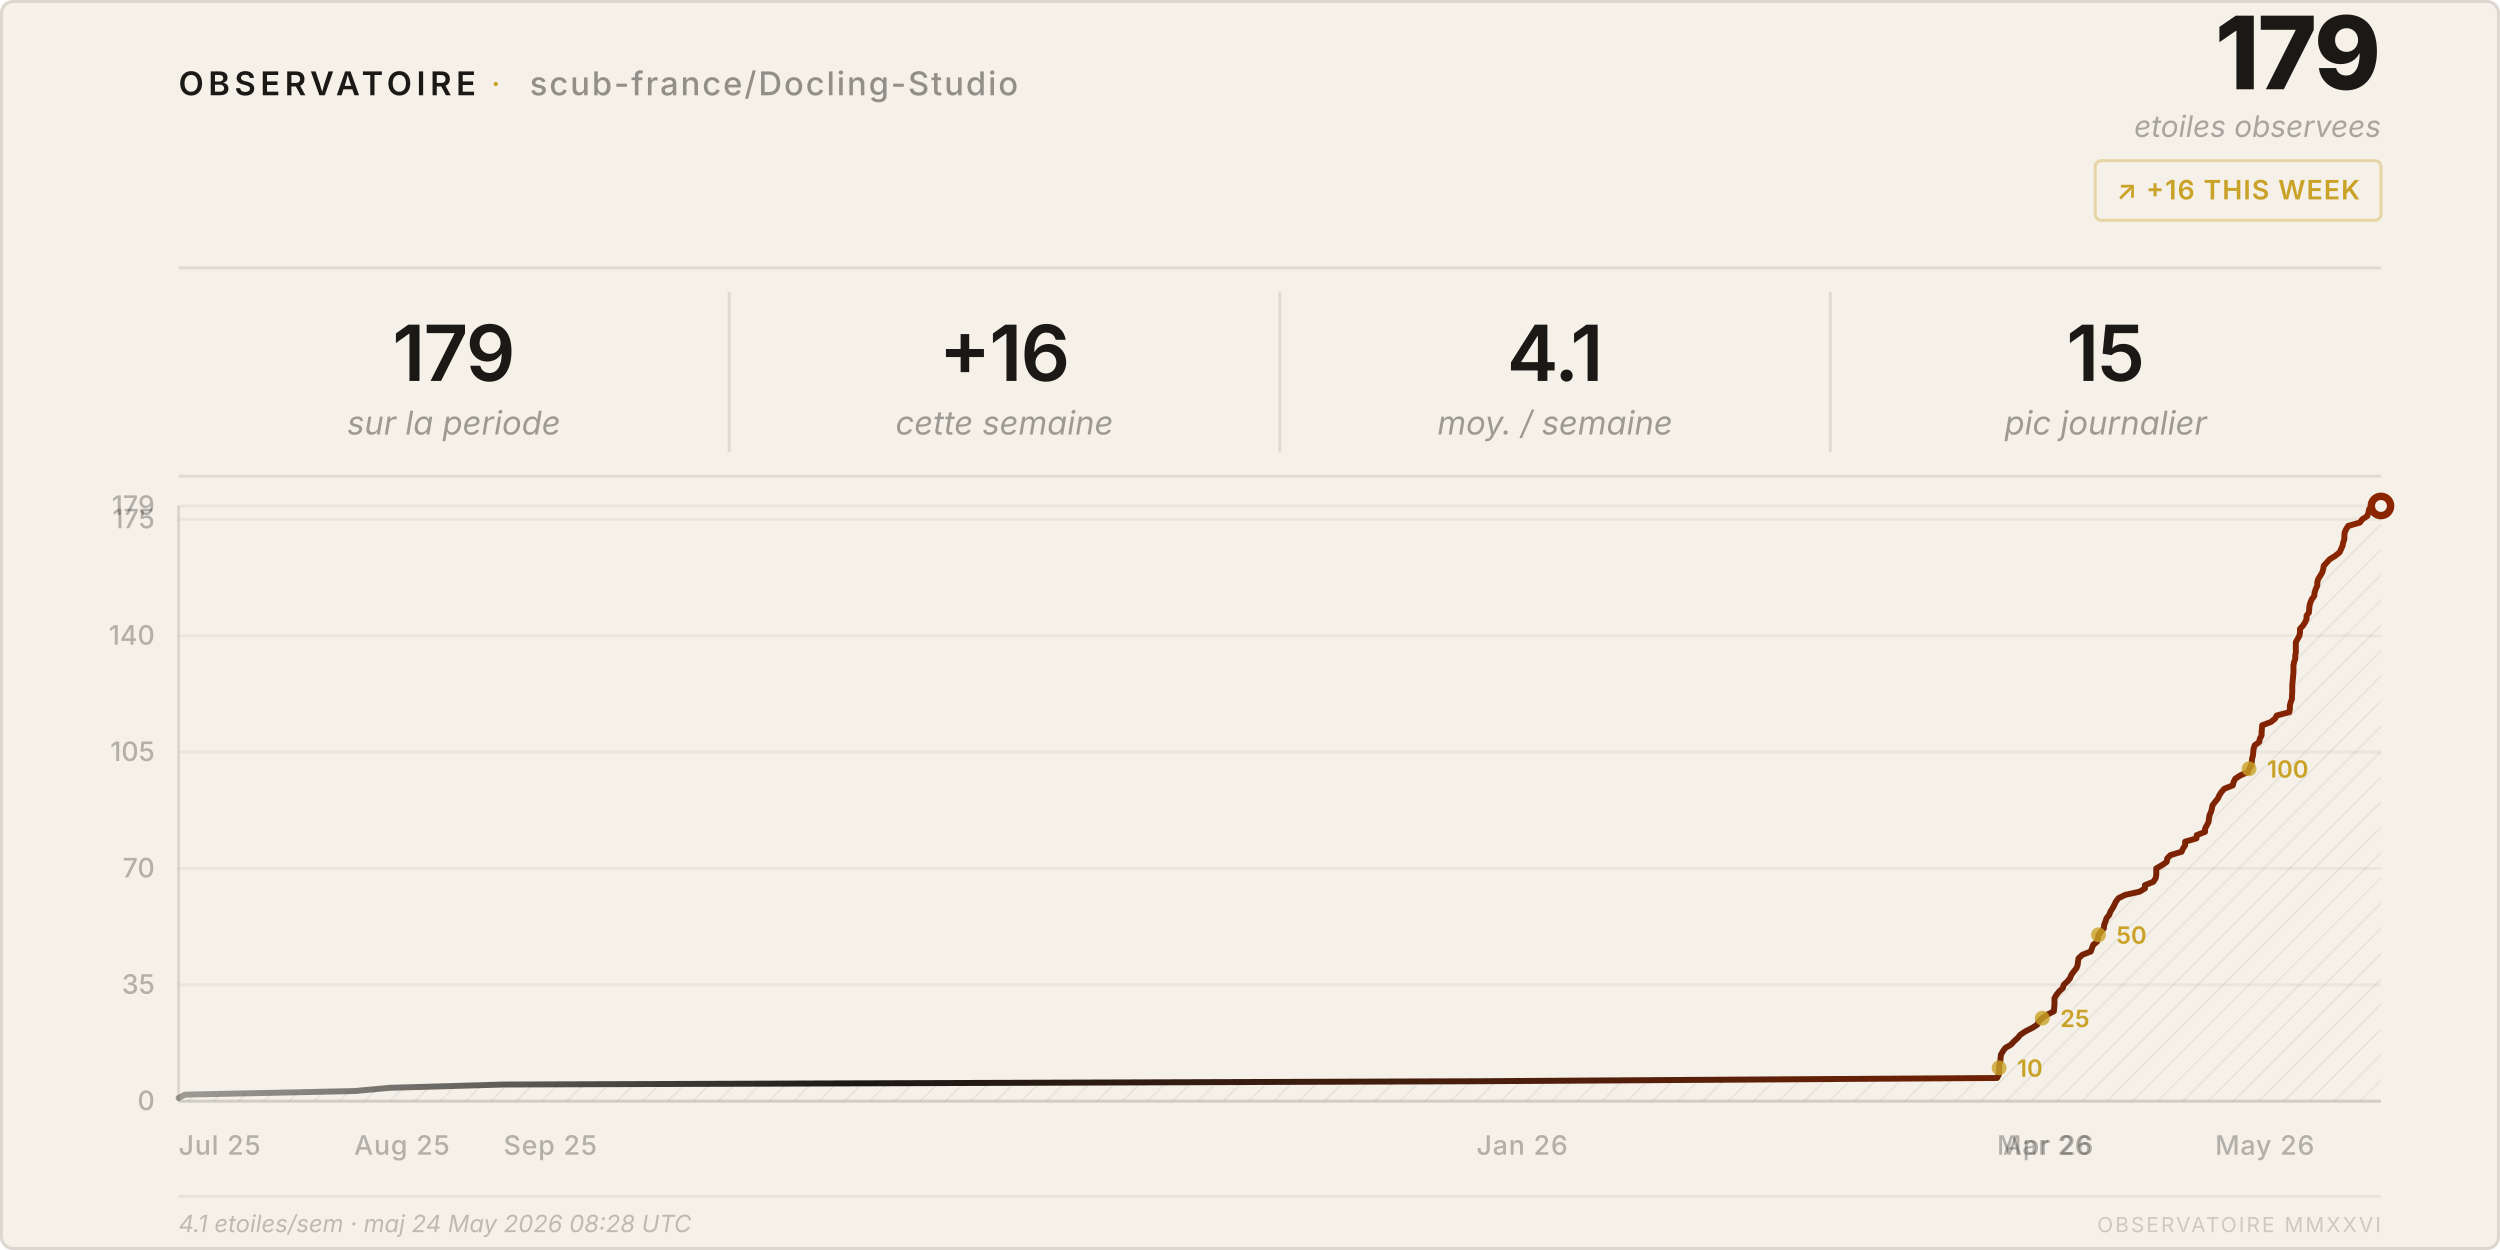
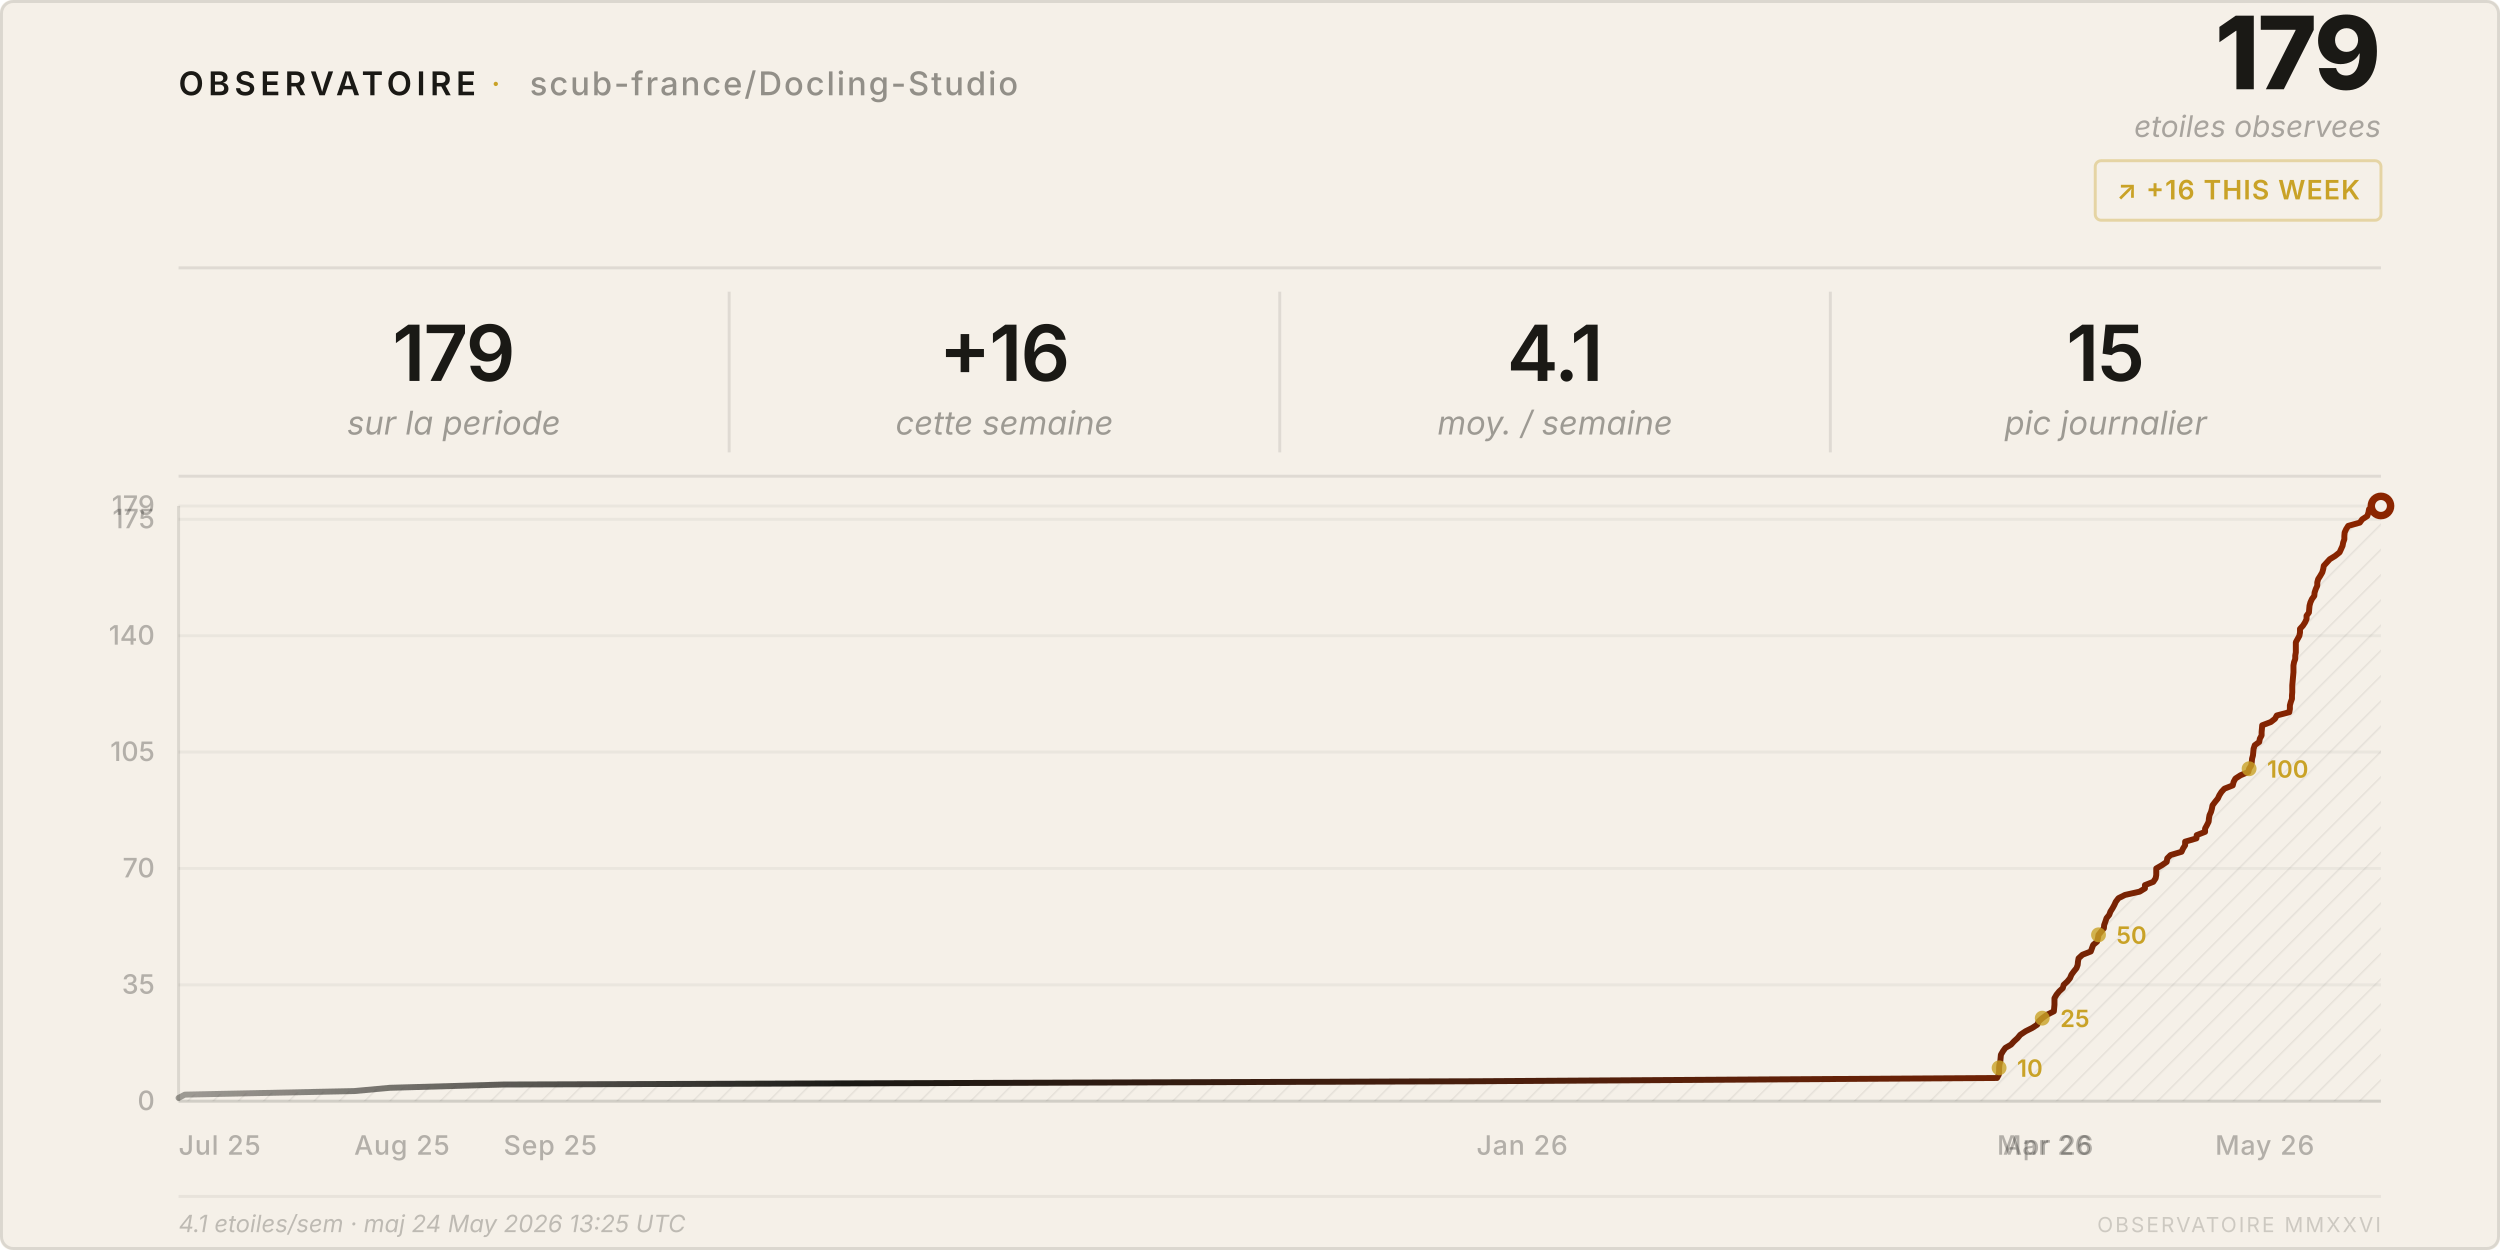
<svg xmlns="http://www.w3.org/2000/svg" viewBox="0 0 840 420" width="840" height="420">
  <style>
    text { font-family: system-ui, -apple-system, 'Segoe UI', sans-serif; }
  </style>
  <defs>
    <pattern id="h" patternUnits="userSpaceOnUse" width="6" height="6" patternTransform="rotate(45)">
      <line x1="0" y1="0" x2="0" y2="6" stroke="rgba(26,25,21,0.07)" stroke-width="1" />
    </pattern>
    <linearGradient id="lg" x1="0%" y1="0%" x2="100%" y2="0%">
      <stop offset="0%" stop-color="#1a1915" stop-opacity="0.4" />
      <stop offset="30%" stop-color="#1a1915" />
      <stop offset="100%" stop-color="#8b2500" />
    </linearGradient>
  </defs>
  <rect width="840" height="420" rx="4" fill="#f5f0e8" />
  <rect x=".5" y=".5" width="839" height="419" rx="4" fill="none" stroke="rgba(26,25,21,0.12)" />
  <text x="60" y="32" font-size="11" font-weight="600" letter-spacing="0.14em" fill="#1a1915">OBSERVATOIRE</text>
  <text x="165" y="32" font-size="11" fill="#c9a227" letter-spacing="0.08em">·</text>
  <text x="178" y="32" font-size="11" font-weight="500" letter-spacing="0.06em" fill="rgba(26,25,21,0.45)">scub-france/Docling-Studio</text>
  <text x="800" y="30" font-size="34" font-weight="800" fill="#1a1915" text-anchor="end" letter-spacing="-0.02em">179</text>
  <text x="800" y="46" font-size="10" fill="rgba(26,25,21,0.35)" text-anchor="end" font-style="italic">etoiles observees</text>
  <rect x="704" y="54" width="96" height="20" rx="2" fill="none" stroke="rgba(201,162,39,0.35)" />
  <text x="752" y="67" font-size="9" font-weight="600" fill="#c9a227" text-anchor="middle" letter-spacing="0.04em">↗ +16 THIS WEEK</text>
  <line x1="60" y1="90" x2="800" y2="90" stroke="rgba(26,25,21,0.1)" />
  <text x="152.5" y="128" font-size="26" font-weight="600" fill="#1a1915" text-anchor="middle" letter-spacing="-0.02em">179</text>
  <text x="152.5" y="146" font-size="11" fill="rgba(26,25,21,0.4)" text-anchor="middle" font-style="italic">sur la periode</text>
  <line x1="245.0" y1="98" x2="245.0" y2="152" stroke="rgba(26,25,21,0.1)" />
  <text x="337.5" y="128" font-size="26" font-weight="600" fill="#1a1915" text-anchor="middle" letter-spacing="-0.02em">+16</text>
  <text x="337.5" y="146" font-size="11" fill="rgba(26,25,21,0.4)" text-anchor="middle" font-style="italic">cette semaine</text>
  <line x1="430.0" y1="98" x2="430.0" y2="152" stroke="rgba(26,25,21,0.1)" />
  <text x="522.5" y="128" font-size="26" font-weight="600" fill="#1a1915" text-anchor="middle" letter-spacing="-0.02em">4.1</text>
  <text x="522.5" y="146" font-size="11" fill="rgba(26,25,21,0.4)" text-anchor="middle" font-style="italic">moy. / semaine</text>
  <line x1="615.0" y1="98" x2="615.0" y2="152" stroke="rgba(26,25,21,0.1)" />
  <text x="707.5" y="128" font-size="26" font-weight="600" fill="#1a1915" text-anchor="middle" letter-spacing="-0.02em">15</text>
  <text x="707.5" y="146" font-size="11" fill="rgba(26,25,21,0.4)" text-anchor="middle" font-style="italic">pic journalier</text>
  <line x1="60" y1="160" x2="800" y2="160" stroke="rgba(26,25,21,0.1)" />
  <line x1="60" y1="370.0" x2="800" y2="370.0" stroke="rgba(26,25,21,0.05)" />
  <text x="52" y="373.0" font-size="9" fill="rgba(26,25,21,0.3)" text-anchor="end" font-weight="500">0</text>
  <line x1="60" y1="330.9" x2="800" y2="330.9" stroke="rgba(26,25,21,0.05)" />
  <text x="52" y="333.9" font-size="9" fill="rgba(26,25,21,0.3)" text-anchor="end" font-weight="500">35</text>
  <line x1="60" y1="291.8" x2="800" y2="291.8" stroke="rgba(26,25,21,0.05)" />
  <text x="52" y="294.8" font-size="9" fill="rgba(26,25,21,0.3)" text-anchor="end" font-weight="500">70</text>
  <line x1="60" y1="252.7" x2="800" y2="252.7" stroke="rgba(26,25,21,0.05)" />
  <text x="52" y="255.7" font-size="9" fill="rgba(26,25,21,0.3)" text-anchor="end" font-weight="500">105</text>
  <line x1="60" y1="213.6" x2="800" y2="213.6" stroke="rgba(26,25,21,0.05)" />
  <text x="52" y="216.6" font-size="9" fill="rgba(26,25,21,0.3)" text-anchor="end" font-weight="500">140</text>
  <line x1="60" y1="174.5" x2="800" y2="174.5" stroke="rgba(26,25,21,0.05)" />
  <text x="52" y="177.5" font-size="9" fill="rgba(26,25,21,0.3)" text-anchor="end" font-weight="500">175</text>
  <line x1="60" y1="170.0" x2="800" y2="170.0" stroke="rgba(26,25,21,0.05)" />
  <text x="52" y="173.0" font-size="9" fill="rgba(26,25,21,0.3)" text-anchor="end" font-weight="500">179</text>
  <text x="60.0" y="388" font-size="9" fill="rgba(26,25,21,0.3)" font-weight="500" letter-spacing="0.03em">Jul 25</text>
  <text x="119.0" y="388" font-size="9" fill="rgba(26,25,21,0.3)" font-weight="500" letter-spacing="0.03em">Aug 25</text>
  <text x="169.2" y="388" font-size="9" fill="rgba(26,25,21,0.3)" font-weight="500" letter-spacing="0.03em">Sep 25</text>
  <text x="496.1" y="388" font-size="9" fill="rgba(26,25,21,0.3)" font-weight="500" letter-spacing="0.03em">Jan 26</text>
  <text x="671.0" y="388" font-size="9" fill="rgba(26,25,21,0.3)" font-weight="500" letter-spacing="0.03em">Mar 26</text>
  <text x="673.0" y="388" font-size="9" fill="rgba(26,25,21,0.3)" font-weight="500" letter-spacing="0.03em">Apr 26</text>
  <text x="744.3" y="388" font-size="9" fill="rgba(26,25,21,0.3)" font-weight="500" letter-spacing="0.03em">May 26</text>
  <line x1="60" y1="170" x2="60" y2="370" stroke="rgba(26,25,21,0.12)" />
  <line x1="60" y1="370" x2="800" y2="370" stroke="rgba(26,25,21,0.12)" />
  <path d="M 60.0,370 L 60.0,368.9 L 62.1,367.8 L 119.0,366.6 L 131.0,365.5 L 169.2,364.4 L 496.1,363.3 L 671.0,362.2 L 671.6,361.1 L 671.7,359.9 L 671.7,358.8 L 671.8,357.7 L 672.1,356.6 L 672.2,355.5 L 672.3,354.4 L 673.0,353.2 L 673.8,352.1 L 675.7,351.0 L 676.7,349.9 L 677.9,348.8 L 678.8,347.7 L 680.6,346.5 L 682.8,345.4 L 684.5,344.3 L 685.0,343.2 L 686.2,342.1 L 687.9,340.9 L 690.1,339.8 L 690.2,338.7 L 690.3,337.6 L 690.3,336.5 L 690.3,335.4 L 691.0,334.2 L 691.9,333.1 L 693.1,332.0 L 693.4,330.9 L 694.6,329.8 L 695.5,328.7 L 696.0,327.5 L 696.8,326.4 L 697.7,325.3 L 698.1,324.2 L 698.2,323.1 L 698.4,322.0 L 699.7,320.8 L 702.5,319.7 L 702.9,318.6 L 703.3,317.5 L 704.6,316.4 L 704.9,315.3 L 705.1,314.1 L 706.0,313.0 L 706.9,311.9 L 707.0,310.8 L 707.4,309.7 L 707.8,308.5 L 708.7,307.4 L 709.1,306.3 L 709.8,305.2 L 710.4,304.1 L 710.9,303.0 L 711.8,301.8 L 714.0,300.7 L 718.9,299.6 L 720.7,298.5 L 720.7,297.4 L 723.5,296.3 L 724.3,295.1 L 724.5,294.0 L 724.5,292.9 L 724.5,291.8 L 726.4,290.7 L 728.0,289.6 L 728.2,288.4 L 729.3,287.3 L 733.0,286.2 L 733.5,285.1 L 734.2,284.0 L 734.2,282.8 L 738.0,281.7 L 738.1,280.6 L 740.9,279.5 L 740.9,278.4 L 741.5,277.3 L 742.1,276.1 L 742.2,275.0 L 742.4,273.9 L 742.9,272.8 L 743.2,271.7 L 743.4,270.6 L 744.3,269.4 L 745.2,268.3 L 745.7,267.2 L 746.4,266.1 L 747.4,265.0 L 750.2,263.9 L 750.5,262.7 L 751.1,261.6 L 752.8,260.5 L 755.4,259.4 L 755.7,258.3 L 756.4,257.2 L 756.6,256.0 L 756.7,254.9 L 757.0,253.8 L 757.1,252.7 L 757.2,251.6 L 757.6,250.4 L 759.1,249.3 L 759.3,248.2 L 759.9,247.1 L 759.9,246.0 L 760.0,244.9 L 760.1,243.7 L 763.0,242.6 L 764.4,241.5 L 765.0,240.4 L 769.2,239.3 L 769.4,238.2 L 769.4,237.0 L 769.7,235.9 L 770.1,234.8 L 770.1,233.7 L 770.2,232.6 L 770.2,231.5 L 770.2,230.3 L 770.3,229.2 L 770.4,228.1 L 770.5,227.0 L 770.6,225.9 L 770.6,224.7 L 770.6,223.6 L 770.8,222.5 L 771.2,221.4 L 771.2,220.3 L 771.4,219.2 L 771.4,218.0 L 771.4,216.9 L 771.4,215.8 L 772.0,214.7 L 772.6,213.6 L 772.8,212.5 L 772.8,211.3 L 773.8,210.2 L 774.5,209.1 L 775.0,208.0 L 775.0,206.9 L 775.8,205.8 L 775.9,204.6 L 776.0,203.5 L 776.3,202.4 L 776.8,201.3 L 777.6,200.2 L 777.7,199.1 L 778.1,197.9 L 778.6,196.8 L 778.6,195.7 L 778.9,194.6 L 779.6,193.5 L 780.3,192.3 L 780.6,191.2 L 780.8,190.1 L 781.8,189.0 L 782.8,187.9 L 784.6,186.8 L 786.1,185.6 L 786.6,184.5 L 787.1,183.4 L 787.3,182.3 L 787.7,181.2 L 787.7,180.1 L 787.8,178.9 L 788.3,177.8 L 789.0,176.7 L 792.9,175.6 L 793.7,174.5 L 795.4,173.4 L 795.8,172.2 L 796.0,171.1 L 800.0,170.0 L 800.0,370 Z" fill="url(#h)" />
  <polyline points="60.0,368.9 62.1,367.8 119.0,366.6 131.0,365.5 169.2,364.4 496.1,363.3 671.0,362.2 671.6,361.1 671.7,359.9 671.7,358.8 671.8,357.7 672.1,356.6 672.2,355.5 672.3,354.4 673.0,353.2 673.8,352.1 675.7,351.0 676.7,349.9 677.9,348.8 678.8,347.7 680.6,346.5 682.8,345.4 684.5,344.3 685.0,343.2 686.2,342.1 687.9,340.9 690.1,339.8 690.2,338.7 690.3,337.6 690.3,336.5 690.3,335.4 691.0,334.2 691.9,333.1 693.1,332.0 693.4,330.9 694.6,329.8 695.5,328.7 696.0,327.5 696.8,326.4 697.7,325.3 698.1,324.2 698.2,323.1 698.4,322.0 699.7,320.8 702.5,319.7 702.9,318.6 703.3,317.5 704.6,316.4 704.9,315.3 705.1,314.1 706.0,313.0 706.9,311.9 707.0,310.8 707.4,309.7 707.8,308.5 708.7,307.4 709.1,306.3 709.8,305.2 710.4,304.1 710.9,303.0 711.8,301.8 714.0,300.7 718.9,299.6 720.7,298.5 720.7,297.4 723.5,296.3 724.3,295.1 724.5,294.0 724.5,292.9 724.5,291.8 726.4,290.7 728.0,289.6 728.2,288.4 729.3,287.3 733.0,286.2 733.5,285.1 734.2,284.0 734.2,282.8 738.0,281.7 738.1,280.6 740.9,279.5 740.9,278.4 741.5,277.3 742.1,276.1 742.2,275.0 742.4,273.9 742.9,272.8 743.2,271.7 743.4,270.6 744.3,269.4 745.2,268.3 745.7,267.2 746.4,266.1 747.4,265.0 750.2,263.9 750.5,262.7 751.1,261.6 752.8,260.5 755.4,259.4 755.7,258.3 756.4,257.2 756.6,256.0 756.7,254.9 757.0,253.8 757.1,252.7 757.2,251.6 757.6,250.4 759.1,249.3 759.3,248.2 759.9,247.1 759.9,246.0 760.0,244.9 760.1,243.7 763.0,242.6 764.4,241.5 765.0,240.4 769.2,239.3 769.4,238.2 769.4,237.0 769.7,235.9 770.1,234.8 770.1,233.7 770.2,232.6 770.2,231.5 770.2,230.3 770.3,229.2 770.4,228.1 770.5,227.0 770.6,225.9 770.6,224.7 770.6,223.6 770.8,222.5 771.2,221.4 771.2,220.3 771.4,219.2 771.4,218.0 771.4,216.9 771.4,215.8 772.0,214.7 772.6,213.6 772.8,212.5 772.8,211.3 773.8,210.2 774.5,209.1 775.0,208.0 775.0,206.9 775.8,205.8 775.9,204.6 776.0,203.5 776.3,202.4 776.8,201.3 777.6,200.2 777.7,199.1 778.1,197.9 778.6,196.8 778.6,195.7 778.9,194.6 779.6,193.5 780.3,192.3 780.6,191.2 780.8,190.1 781.8,189.0 782.8,187.9 784.6,186.8 786.1,185.6 786.6,184.5 787.1,183.4 787.3,182.3 787.7,181.2 787.7,180.1 787.8,178.9 788.3,177.8 789.0,176.7 792.9,175.6 793.7,174.5 795.4,173.4 795.8,172.2 796.0,171.1 800.0,170.0" fill="none" stroke="url(#lg)" stroke-width="2" stroke-linejoin="round" stroke-linecap="round" />
  <circle cx="800.0" cy="170.0" r="4.5" fill="#8b2500" />
  <circle cx="800.0" cy="170.0" r="2" fill="#f5f0e8" />
  <circle cx="671.7" cy="358.8" r="2.5" fill="#c9a227" opacity="0.8" />
  <text x="677.7" y="361.8" font-size="8" fill="#c9a227" font-weight="600">10</text>
  <circle cx="686.2" cy="342.1" r="2.5" fill="#c9a227" opacity="0.8" />
  <text x="692.2" y="345.1" font-size="8" fill="#c9a227" font-weight="600">25</text>
  <circle cx="705.1" cy="314.1" r="2.5" fill="#c9a227" opacity="0.8" />
  <text x="711.1" y="317.1" font-size="8" fill="#c9a227" font-weight="600">50</text>
  <circle cx="755.7" cy="258.3" r="2.5" fill="#c9a227" opacity="0.8" />
  <text x="761.7" y="261.3" font-size="8" fill="#c9a227" font-weight="600">100</text>
  <line x1="60" y1="402" x2="800" y2="402" stroke="rgba(26,25,21,0.06)" />
-   <text x="60" y="414" font-size="8" fill="rgba(26,25,21,0.25)" font-style="italic">4.1 etoiles/sem · maj 24 May 2026 08:28 UTC</text>
+   <text x="60" y="414" font-size="8" fill="rgba(26,25,21,0.25)" font-style="italic">4.1 etoiles/sem · maj 24 May 2026 13:25 UTC</text>
  <text x="800" y="414" font-size="7" fill="rgba(26,25,21,0.18)" text-anchor="end" letter-spacing="0.1em">OBSERVATOIRE MMXXVI</text>
</svg>
